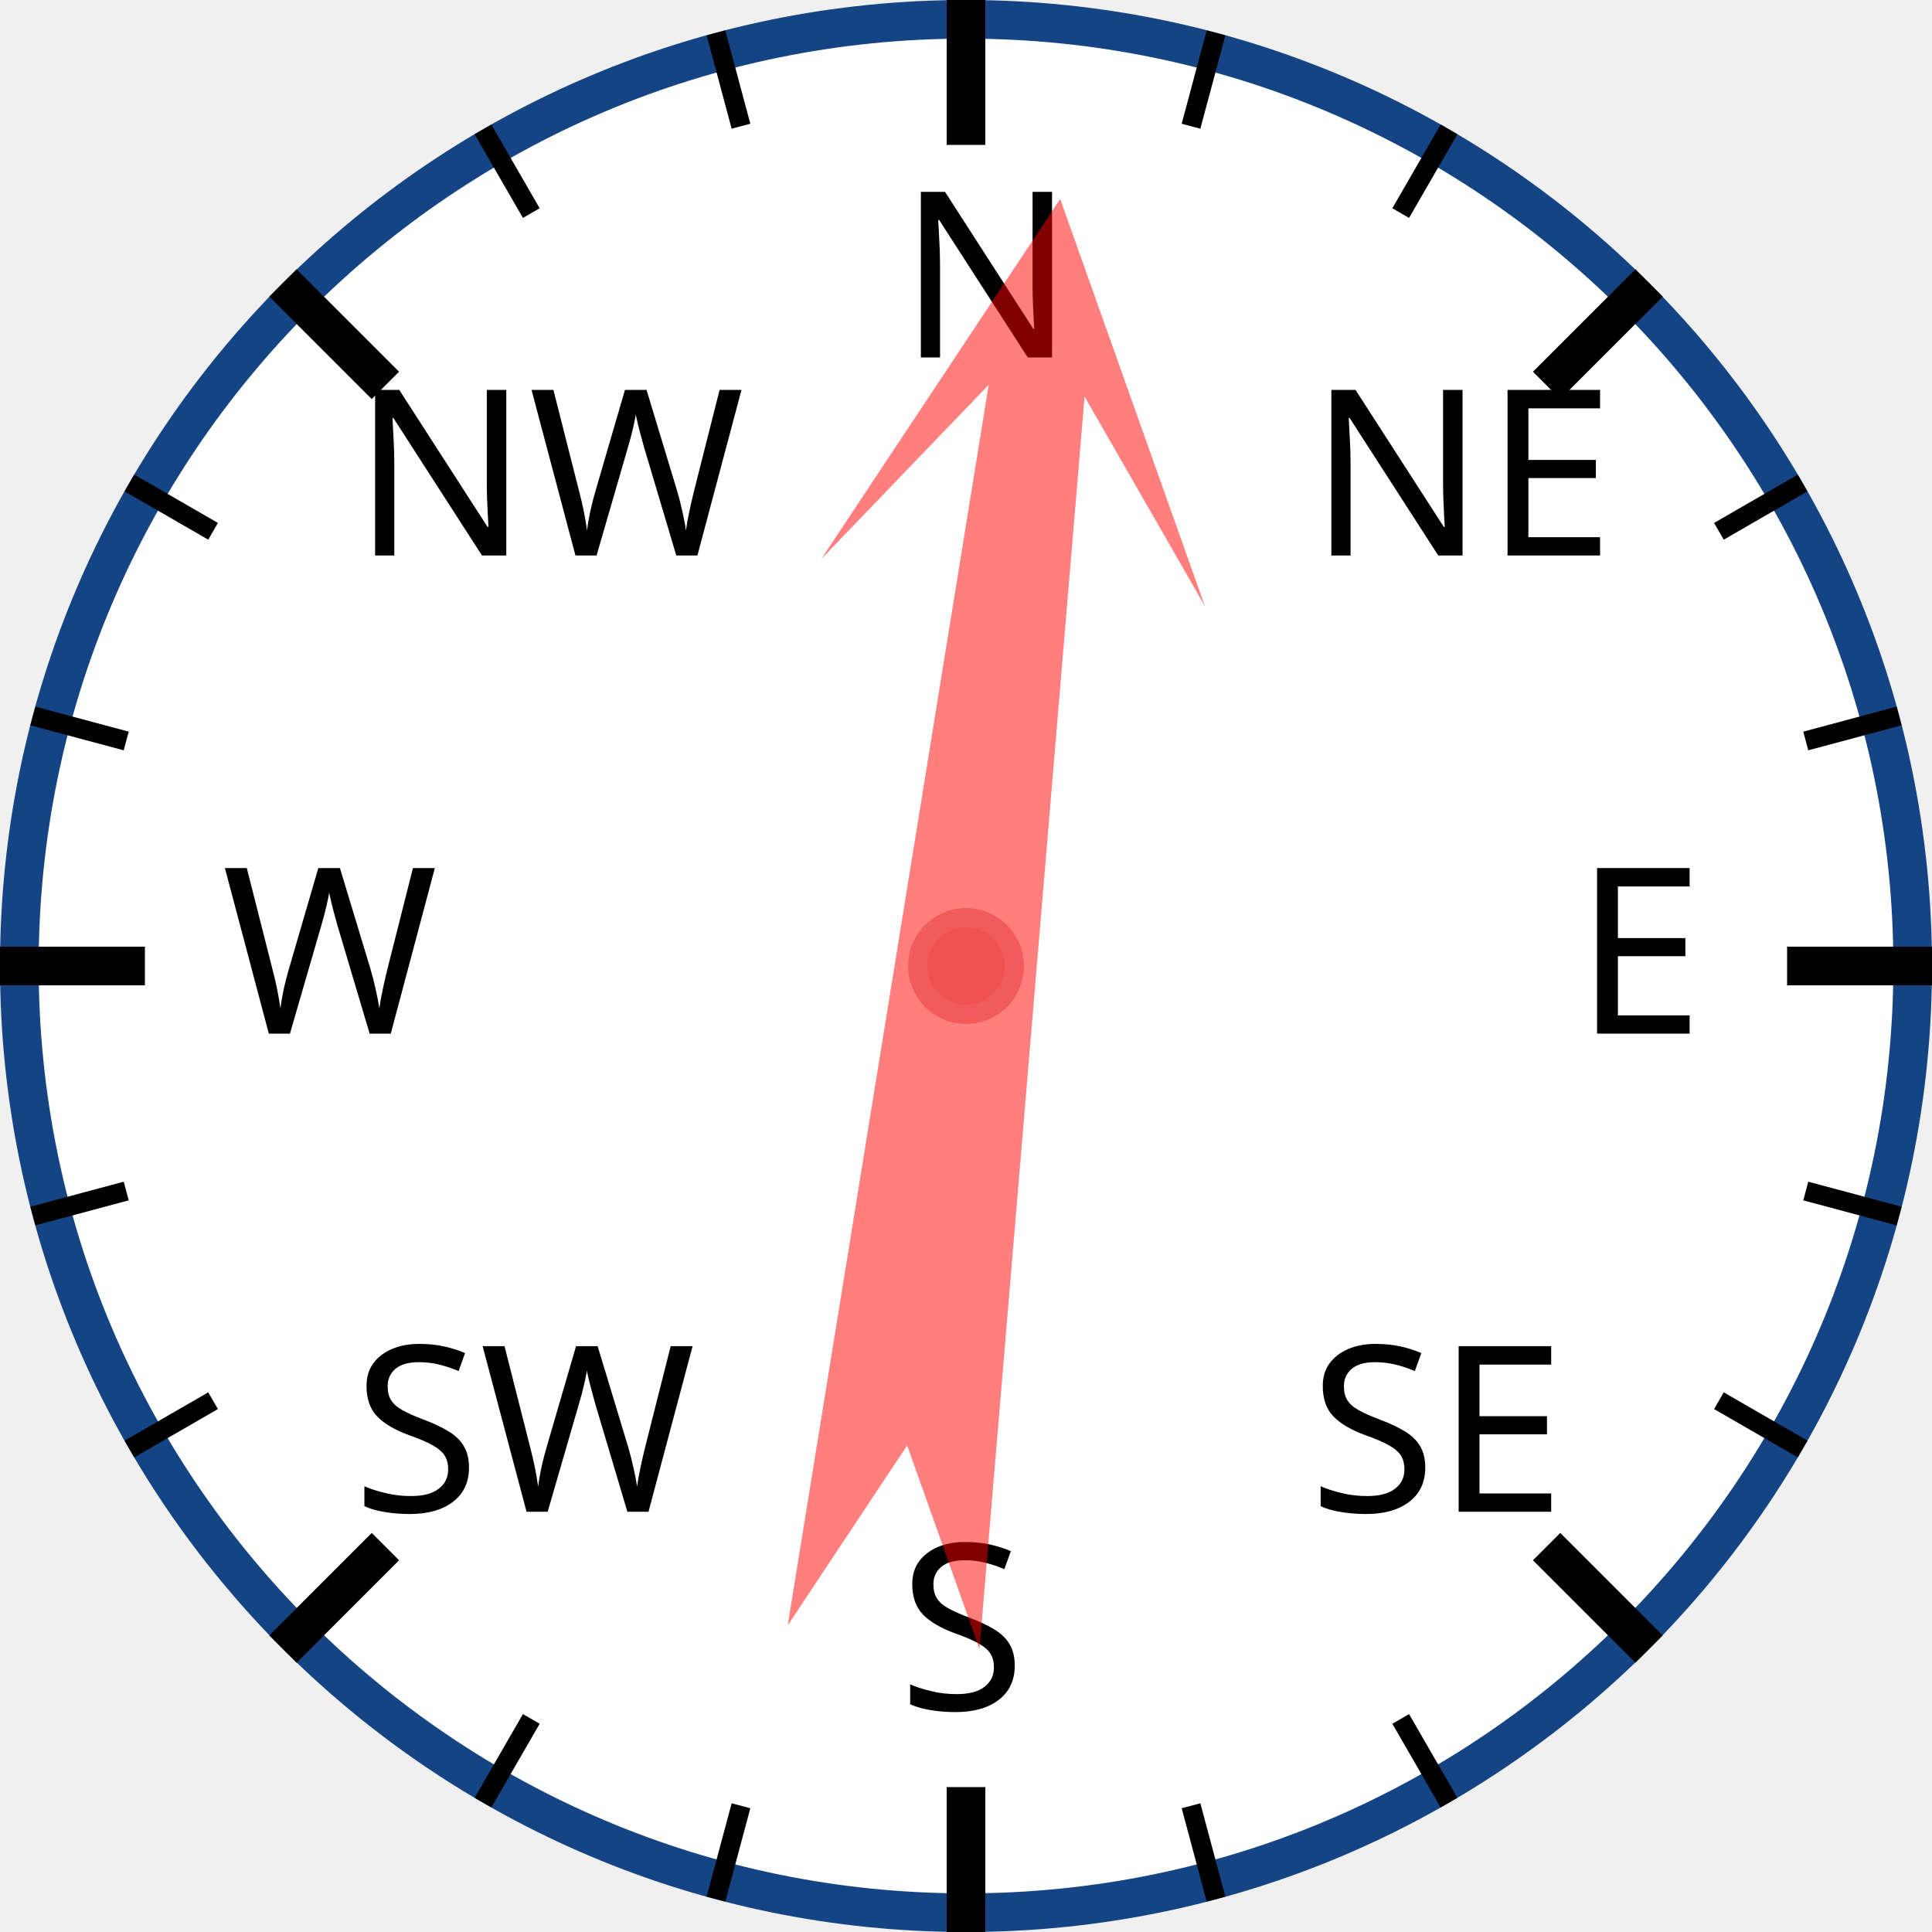
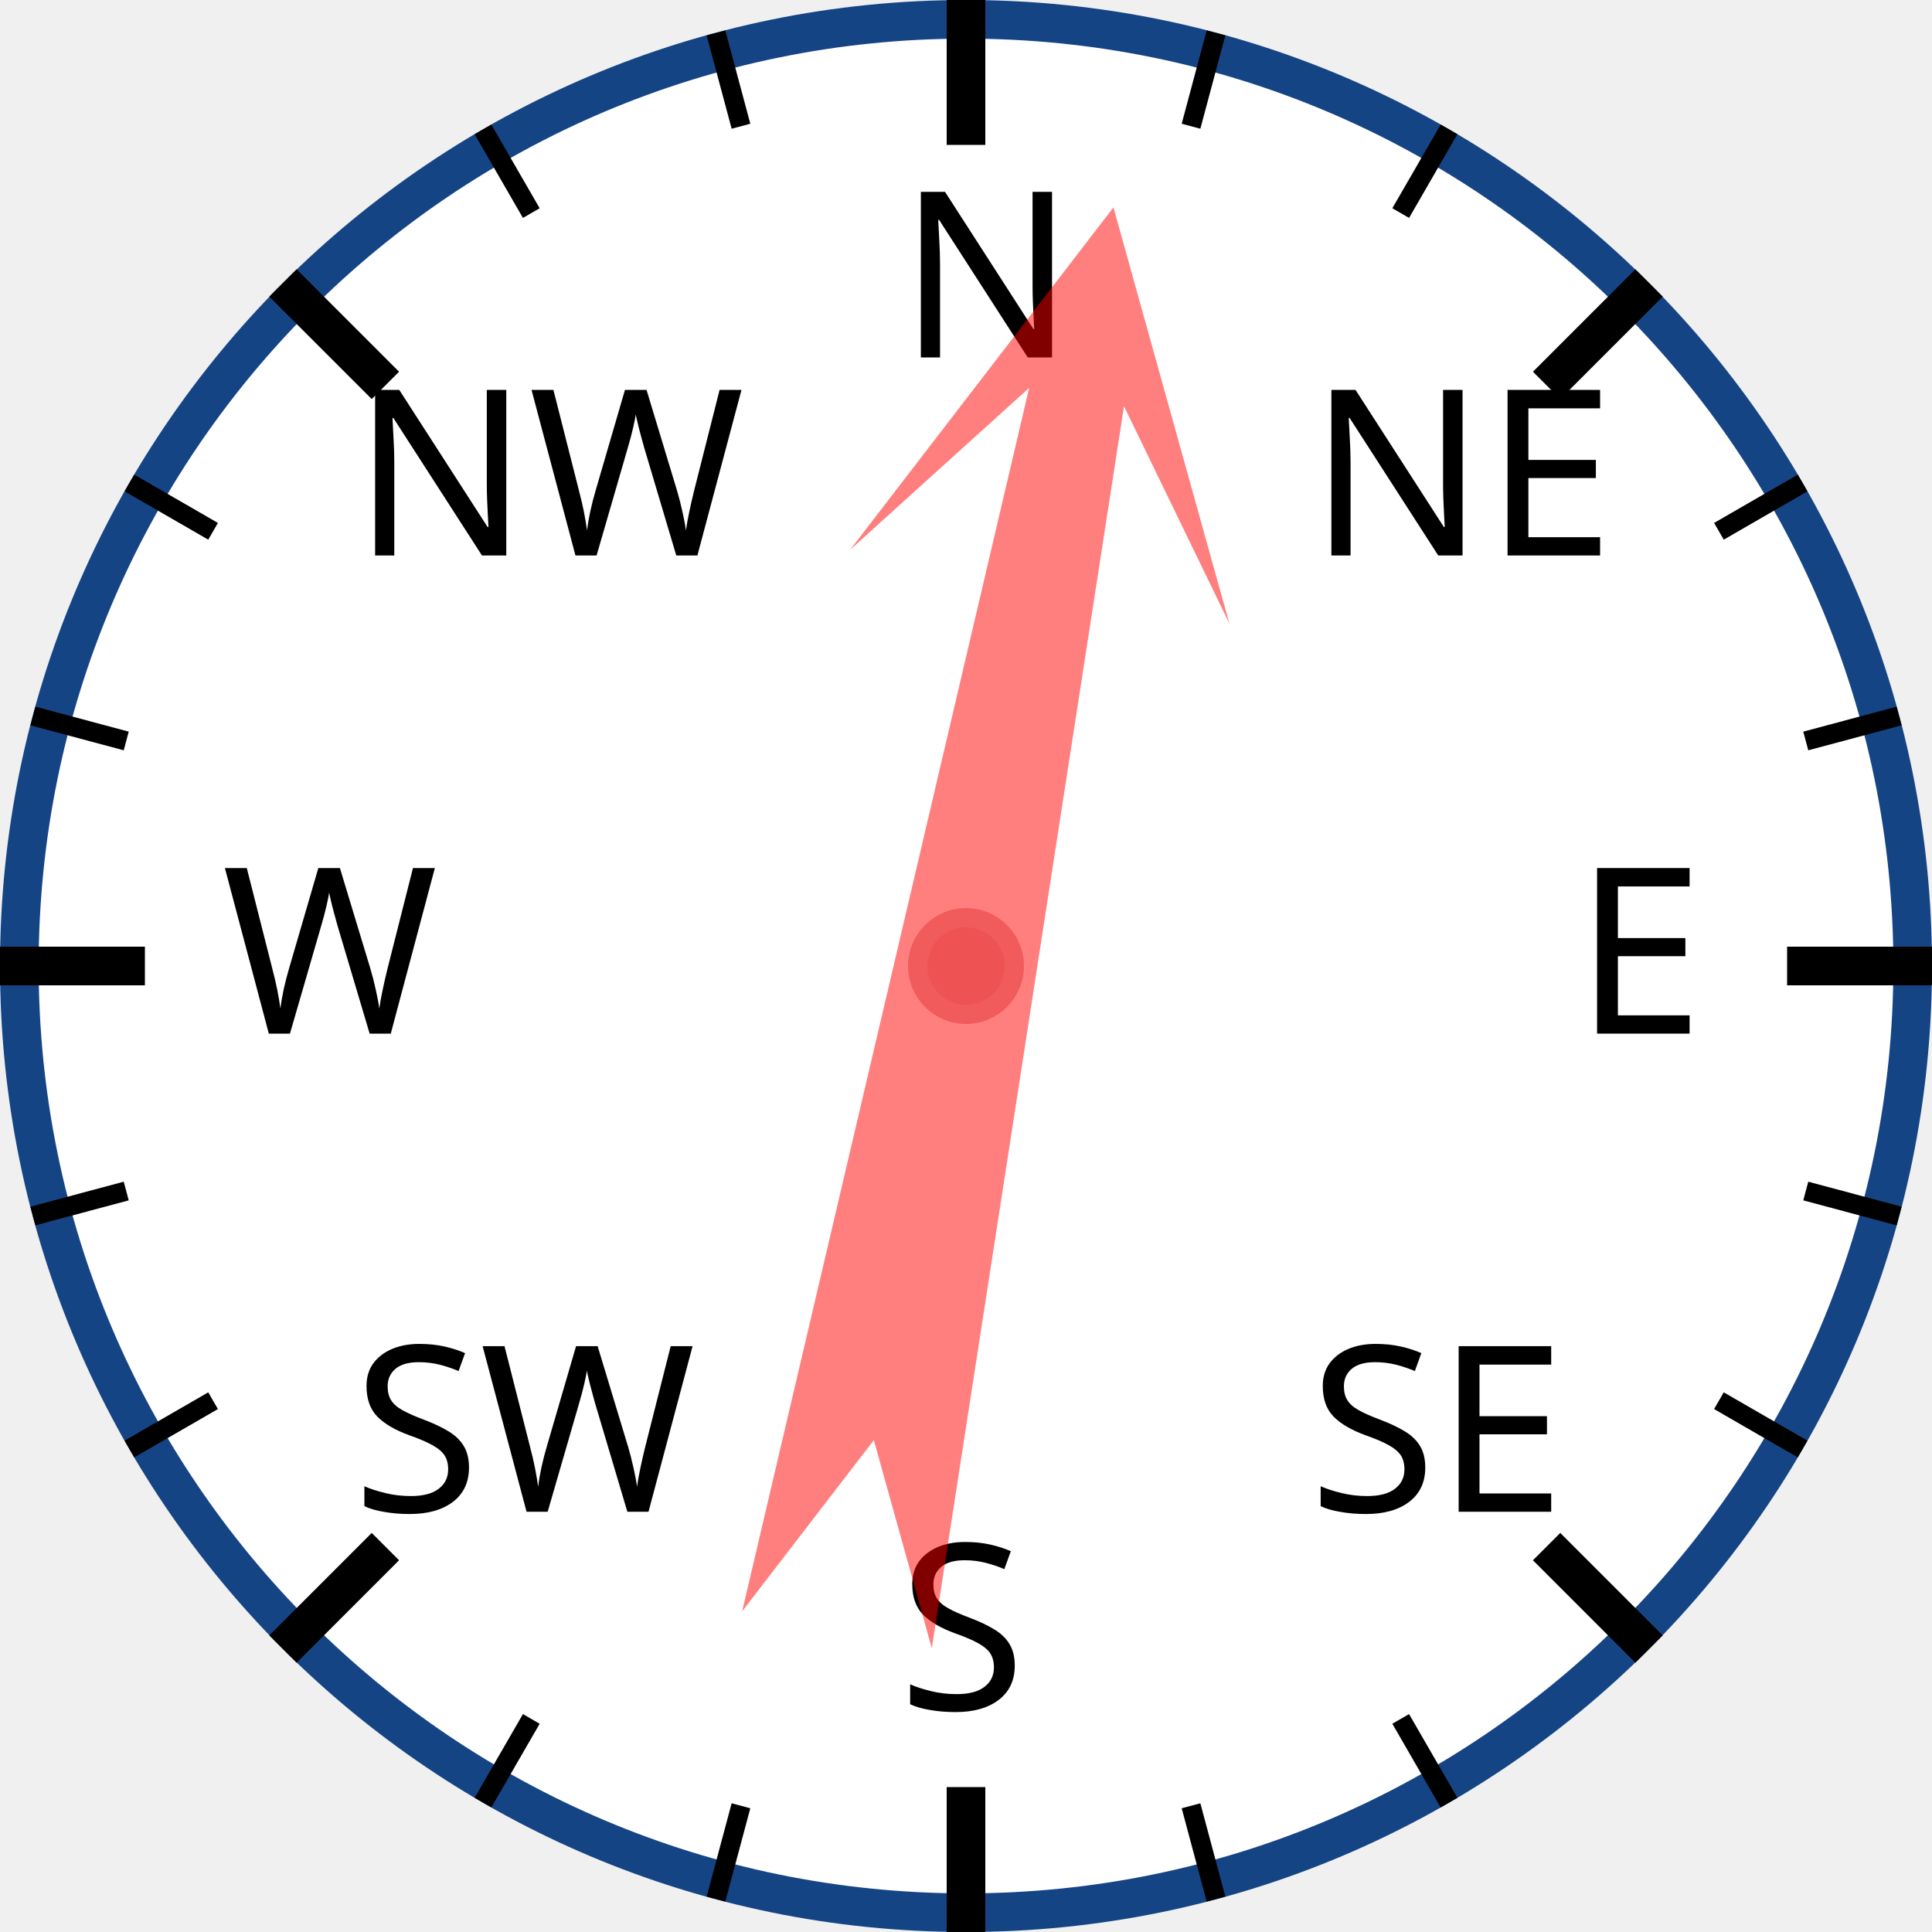
<svg xmlns="http://www.w3.org/2000/svg" width="120px" height="120px" viewBox="0 0 200 200">
  <circle cx="100" cy="100" r="98" style="fill: white; stroke: #154485; stroke-width: 4;" />
  <text x="93.0" y="37.0" style="font-family: sans-serif; font-size: 18pt;">N</text>
  <line x1="100.0" y1="0.0" x2="100.0" y2="15.0" style="stroke: black; stroke-width: 4;" />
  <line x1="74.118" y1="3.407" x2="76.706" y2="13.067" style="stroke: black; stroke-width: 2;" />
  <line x1="50" y1="13.397" x2="55" y2="22.058" style="stroke: black; stroke-width: 2;" />
  <text x="36.503" y="57.503" style="font-family: sans-serif; font-size: 18pt;">NW</text>
  <line x1="29.289" y1="29.289" x2="39.896" y2="39.896" style="stroke: black; stroke-width: 4;" />
  <line x1="13.397" y1="50" x2="22.058" y2="55" style="stroke: black; stroke-width: 2;" />
  <line x1="3.407" y1="74.118" x2="13.067" y2="76.706" style="stroke: black; stroke-width: 2;" />
  <text x="23.0" y="107.0" style="font-family: sans-serif; font-size: 18pt;">W</text>
  <line x1="0.0" y1="100.0" x2="15.0" y2="100.0" style="stroke: black; stroke-width: 4;" />
  <line x1="3.407" y1="125.882" x2="13.067" y2="123.294" style="stroke: black; stroke-width: 2;" />
  <line x1="13.397" y1="150" x2="22.058" y2="145" style="stroke: black; stroke-width: 2;" />
  <text x="36.503" y="156.497" style="font-family: sans-serif; font-size: 18pt;">SW</text>
  <line x1="29.289" y1="170.711" x2="39.896" y2="160.104" style="stroke: black; stroke-width: 4;" />
  <line x1="50" y1="186.603" x2="55" y2="177.942" style="stroke: black; stroke-width: 2;" />
  <line x1="74.118" y1="196.593" x2="76.706" y2="186.933" style="stroke: black; stroke-width: 2;" />
  <text x="93" y="177.0" style="font-family: sans-serif; font-size: 18pt;">S</text>
  <line x1="100" y1="200.0" x2="100" y2="185.0" style="stroke: black; stroke-width: 4;" />
  <line x1="125.882" y1="196.593" x2="123.294" y2="186.933" style="stroke: black; stroke-width: 2;" />
  <line x1="150.0" y1="186.603" x2="145.0" y2="177.942" style="stroke: black; stroke-width: 2;" />
  <text x="135.497" y="156.497" style="font-family: sans-serif; font-size: 18pt;">SE</text>
  <line x1="170.711" y1="170.711" x2="160.104" y2="160.104" style="stroke: black; stroke-width: 4;" />
  <line x1="186.603" y1="150" x2="177.942" y2="145" style="stroke: black; stroke-width: 2;" />
  <line x1="196.593" y1="125.882" x2="186.933" y2="123.294" style="stroke: black; stroke-width: 2;" />
  <text x="163.0" y="107" style="font-family: sans-serif; font-size: 18pt;">E</text>
  <line x1="200.0" y1="100" x2="185.0" y2="100" style="stroke: black; stroke-width: 4;" />
  <line x1="196.593" y1="74.118" x2="186.933" y2="76.706" style="stroke: black; stroke-width: 2;" />
  <line x1="186.603" y1="50" x2="177.942" y2="55" style="stroke: black; stroke-width: 2;" />
  <text x="135.497" y="57.503" style="font-family: sans-serif; font-size: 18pt;">NE</text>
  <line x1="170.711" y1="29.289" x2="160.104" y2="39.896" style="stroke: black; stroke-width: 4;" />
  <line x1="150" y1="13.397" x2="145" y2="22.058" style="stroke: black; stroke-width: 2;" />
  <line x1="125.882" y1="3.407" x2="123.294" y2="13.067" style="stroke: black; stroke-width: 2;" />
-   <polygon points="100 20 120 60 105 40 110 170 100 150 90 170 95 40 80 60" style="fill: red; fill-opacity: 0.5;" transform="rotate(7,100,100)" />
+   <polygon points="100 20 120 60 105 40 110 170 100 150 90 170 95 40 80 60" style="fill: red; fill-opacity: 0.5;" transform="rotate(11,100,100)" />
  <circle cx="100" cy="100" r="5" style="fill: #EE5252; stroke: #F25B5B; stroke-width: 2;" />
</svg>
